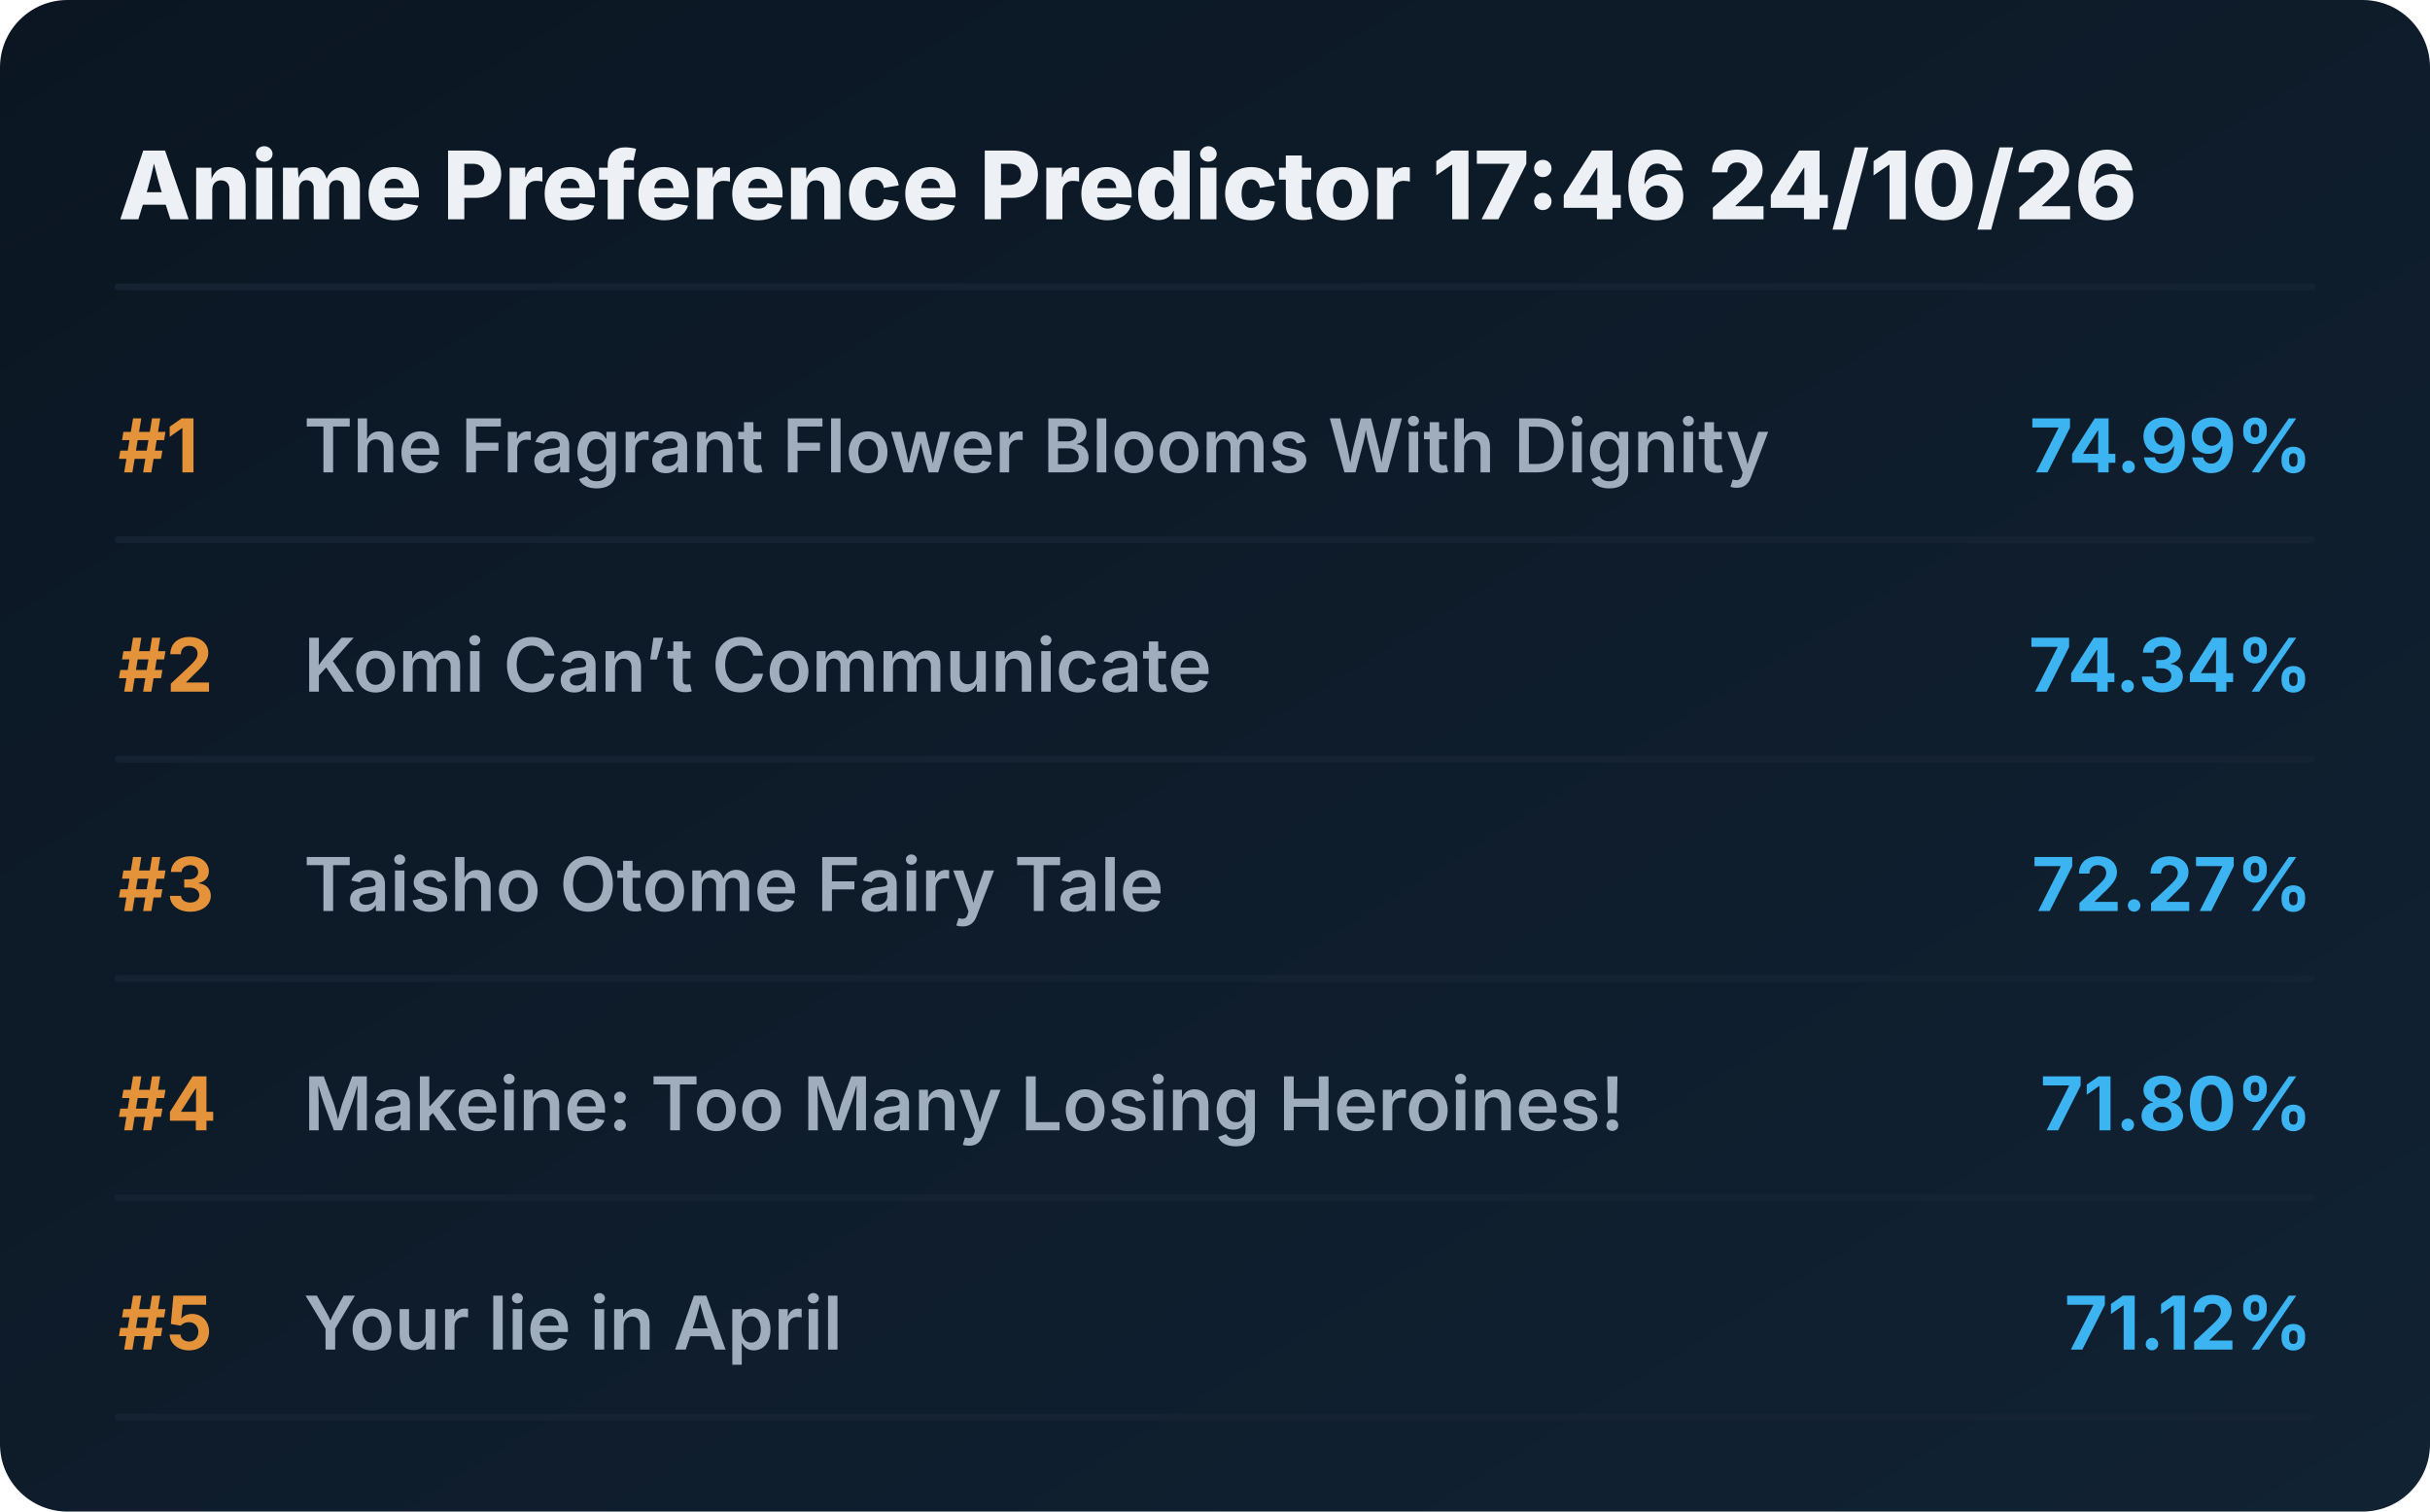
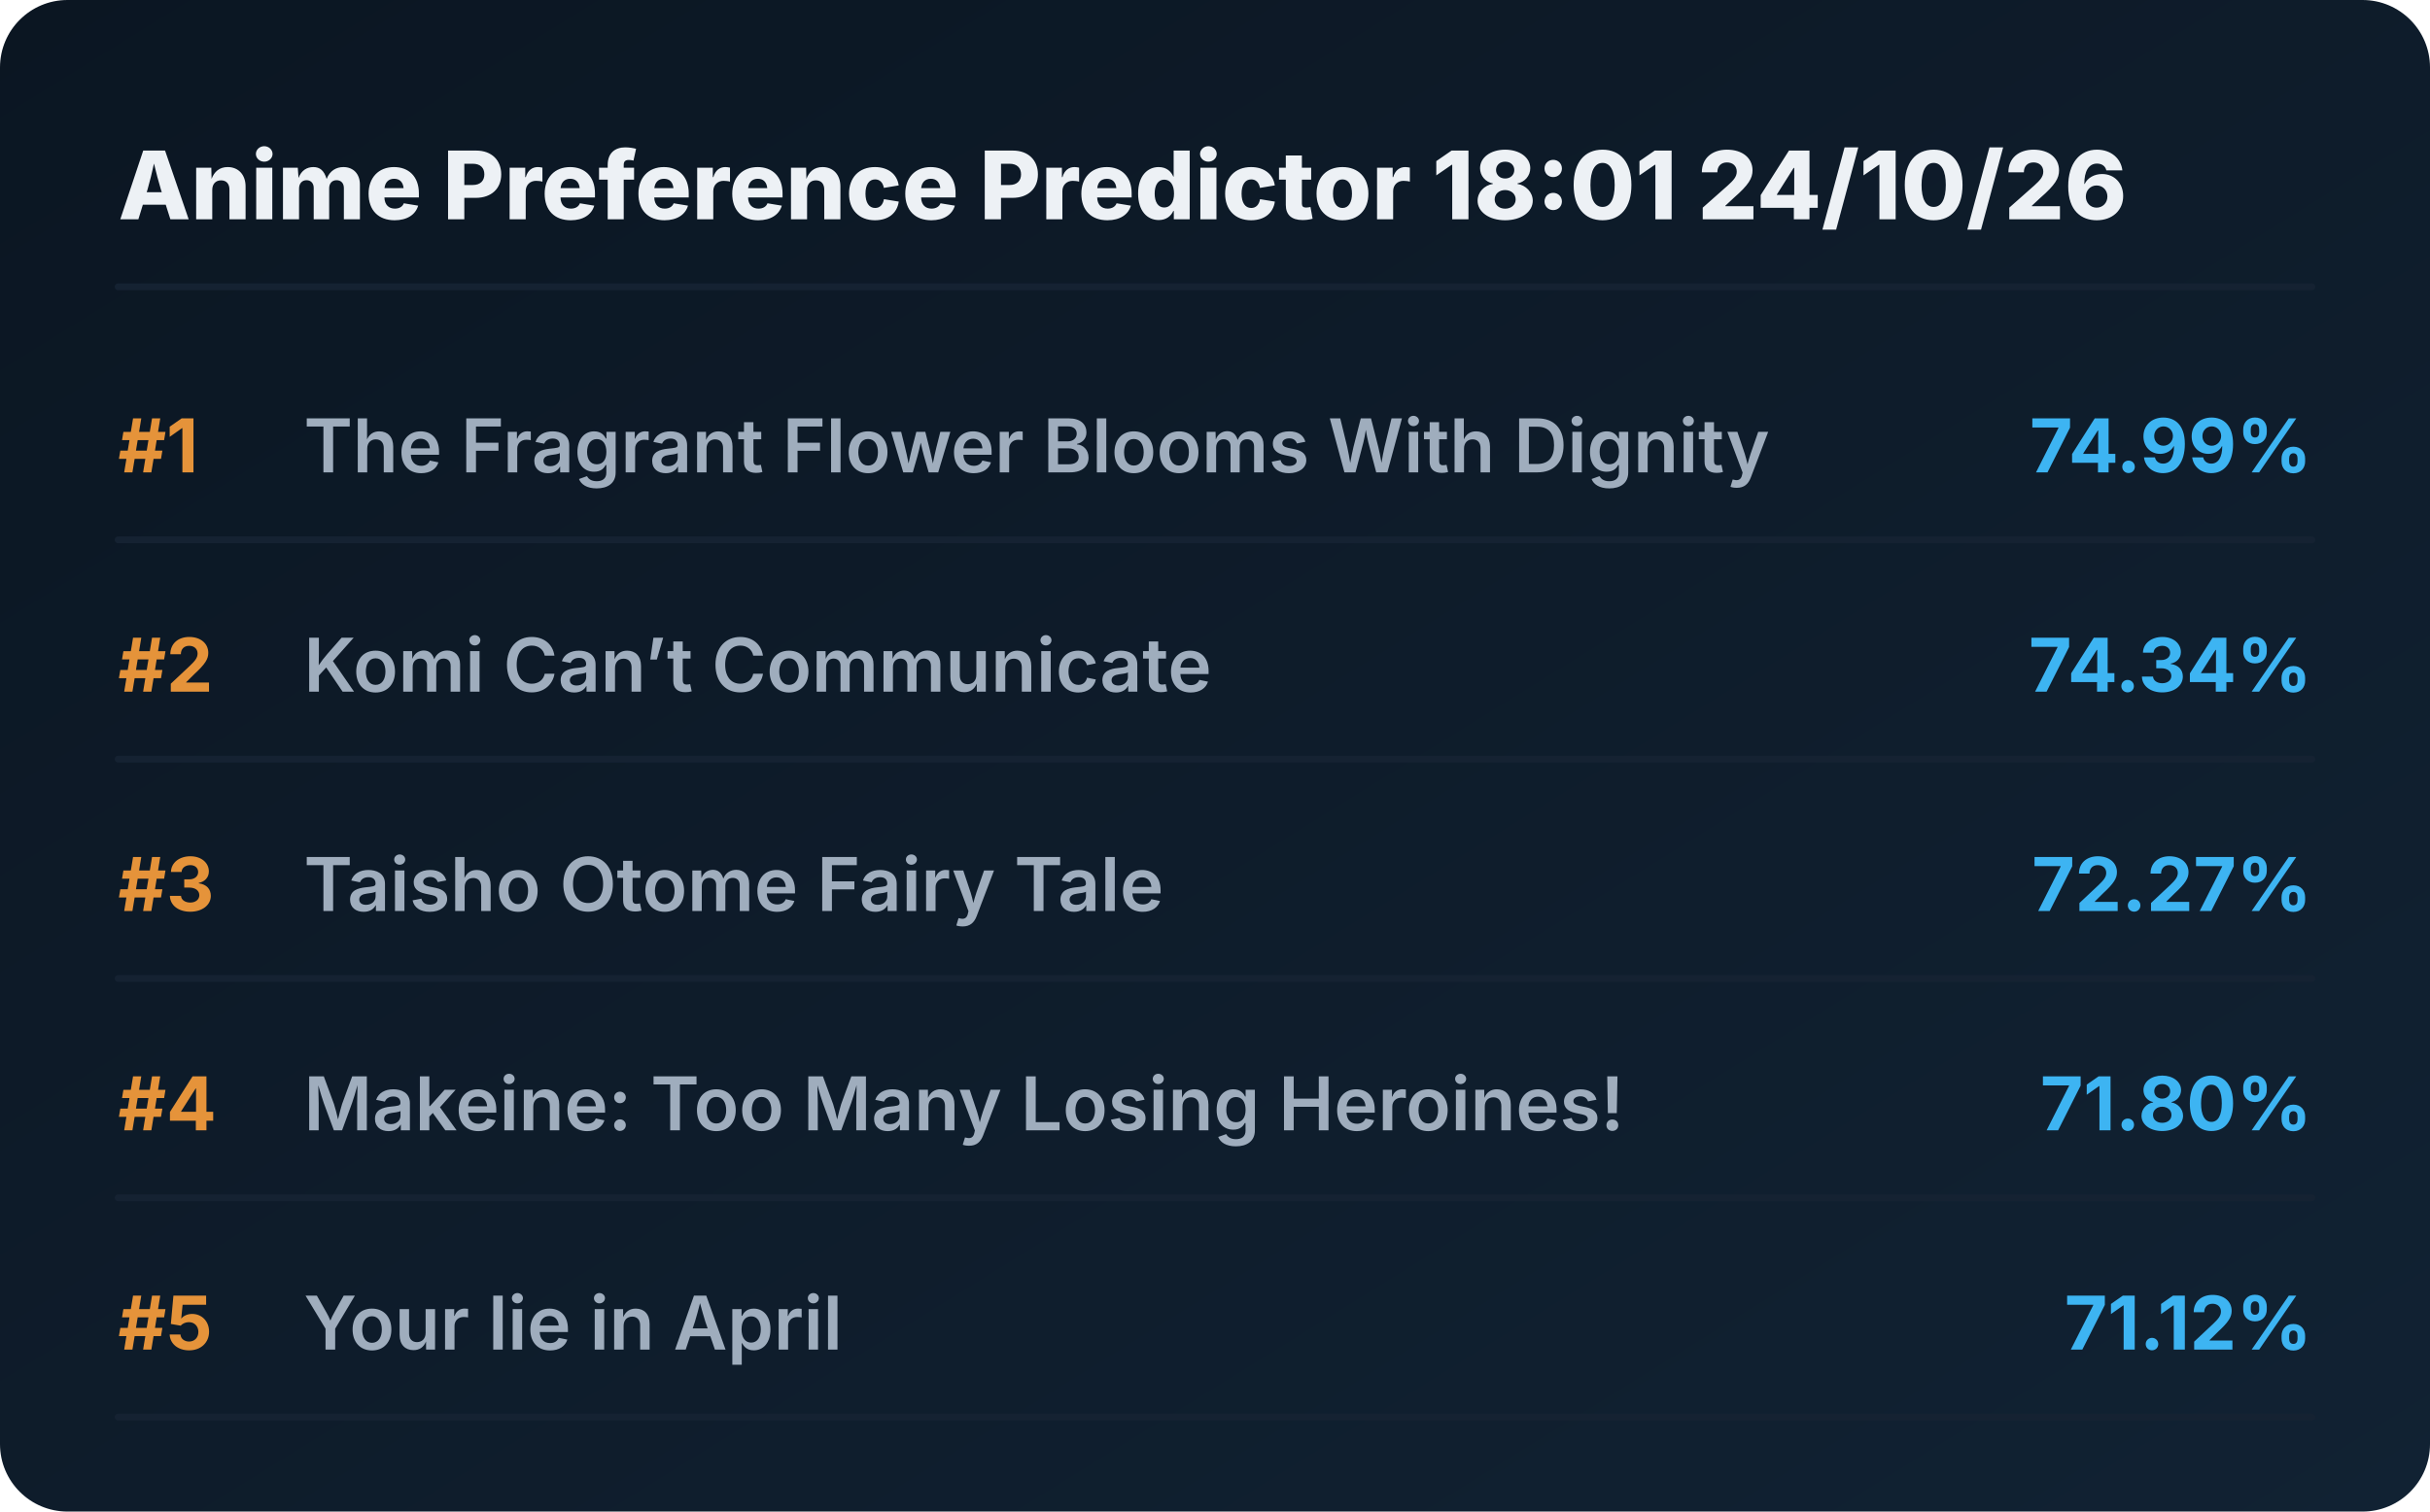
<svg xmlns="http://www.w3.org/2000/svg" viewBox="0 0 720 448" preserveAspectRatio="xMidYMid meet" style="width: 100%; height: auto; max-width: 720px;">
  <defs>
    <linearGradient id="boxGrad" x1="0%" y1="0%" x2="100%" y2="100%">
      <stop offset="0%" stop-color="#0b1622" />
      <stop offset="100%" stop-color="#112233" />
    </linearGradient>
    <clipPath id="titleClip">
      <rect x="90" y="0" width="510" height="100%" />
    </clipPath>
  </defs>
  <style>
    .bg { fill: url(#boxGrad); rx: 20px; }
    .header { font-family: 'Overpass', 'Inter', system-ui, sans-serif; font-weight: 800; font-size: 28px; fill: #edf1f5; }
    .rank { font-family: 'Overpass', 'Inter', system-ui, sans-serif; font-weight: 700; font-size: 22px; fill: #e5933a; }
    .title { font-family: 'Overpass', 'Inter', system-ui, sans-serif; font-weight: 600; font-size: 22px; fill: #9fadbd; }
    .score { font-family: 'Overpass', 'Inter', system-ui, sans-serif; font-weight: 700; font-size: 22px; fill: #3db4f2; }
    .line { stroke: #152232; stroke-width: 2; stroke-linecap: round; }
  </style>
  <rect class="bg" width="720" height="448" />
-   <text x="35" y="65" class="header">Anime Preference Predictor 17:46 24/10/26</text>
+   <text x="35" y="65" class="header">Anime Preference Predictor 18:01 24/10/26</text>
  <line x1="35" y1="85" x2="685" y2="85" class="line" />
  <g transform="translate(0, 0)">
    <text x="35" y="140" class="rank">#1</text>
    <text x="90" y="140" class="title">The Fragrant Flower Blooms With Dignity</text>
    <text x="685" y="140" class="score" text-anchor="end">74.99%</text>
    <line x1="35" y1="160" x2="685" y2="160" class="line" />
  </g>
  <g transform="translate(0, 65)">
    <text x="35" y="140" class="rank">#2</text>
    <text x="90" y="140" class="title">Komi Can’t Communicate</text>
    <text x="685" y="140" class="score" text-anchor="end">74.34%</text>
    <line x1="35" y1="160" x2="685" y2="160" class="line" />
  </g>
  <g transform="translate(0, 130)">
    <text x="35" y="140" class="rank">#3</text>
    <text x="90" y="140" class="title">Taisho Otome Fairy Tale</text>
    <text x="685" y="140" class="score" text-anchor="end">72.27%</text>
    <line x1="35" y1="160" x2="685" y2="160" class="line" />
  </g>
  <g transform="translate(0, 195)">
    <text x="35" y="140" class="rank">#4</text>
    <text x="90" y="140" class="title">Makeine: Too Many Losing Heroines!</text>
    <text x="685" y="140" class="score" text-anchor="end">71.80%</text>
    <line x1="35" y1="160" x2="685" y2="160" class="line" />
  </g>
  <g transform="translate(0, 260)">
    <text x="35" y="140" class="rank">#5</text>
    <text x="90" y="140" class="title">Your lie in April</text>
    <text x="685" y="140" class="score" text-anchor="end">71.12%</text>
    <line x1="35" y1="160" x2="685" y2="160" class="line" />
  </g>
</svg>
